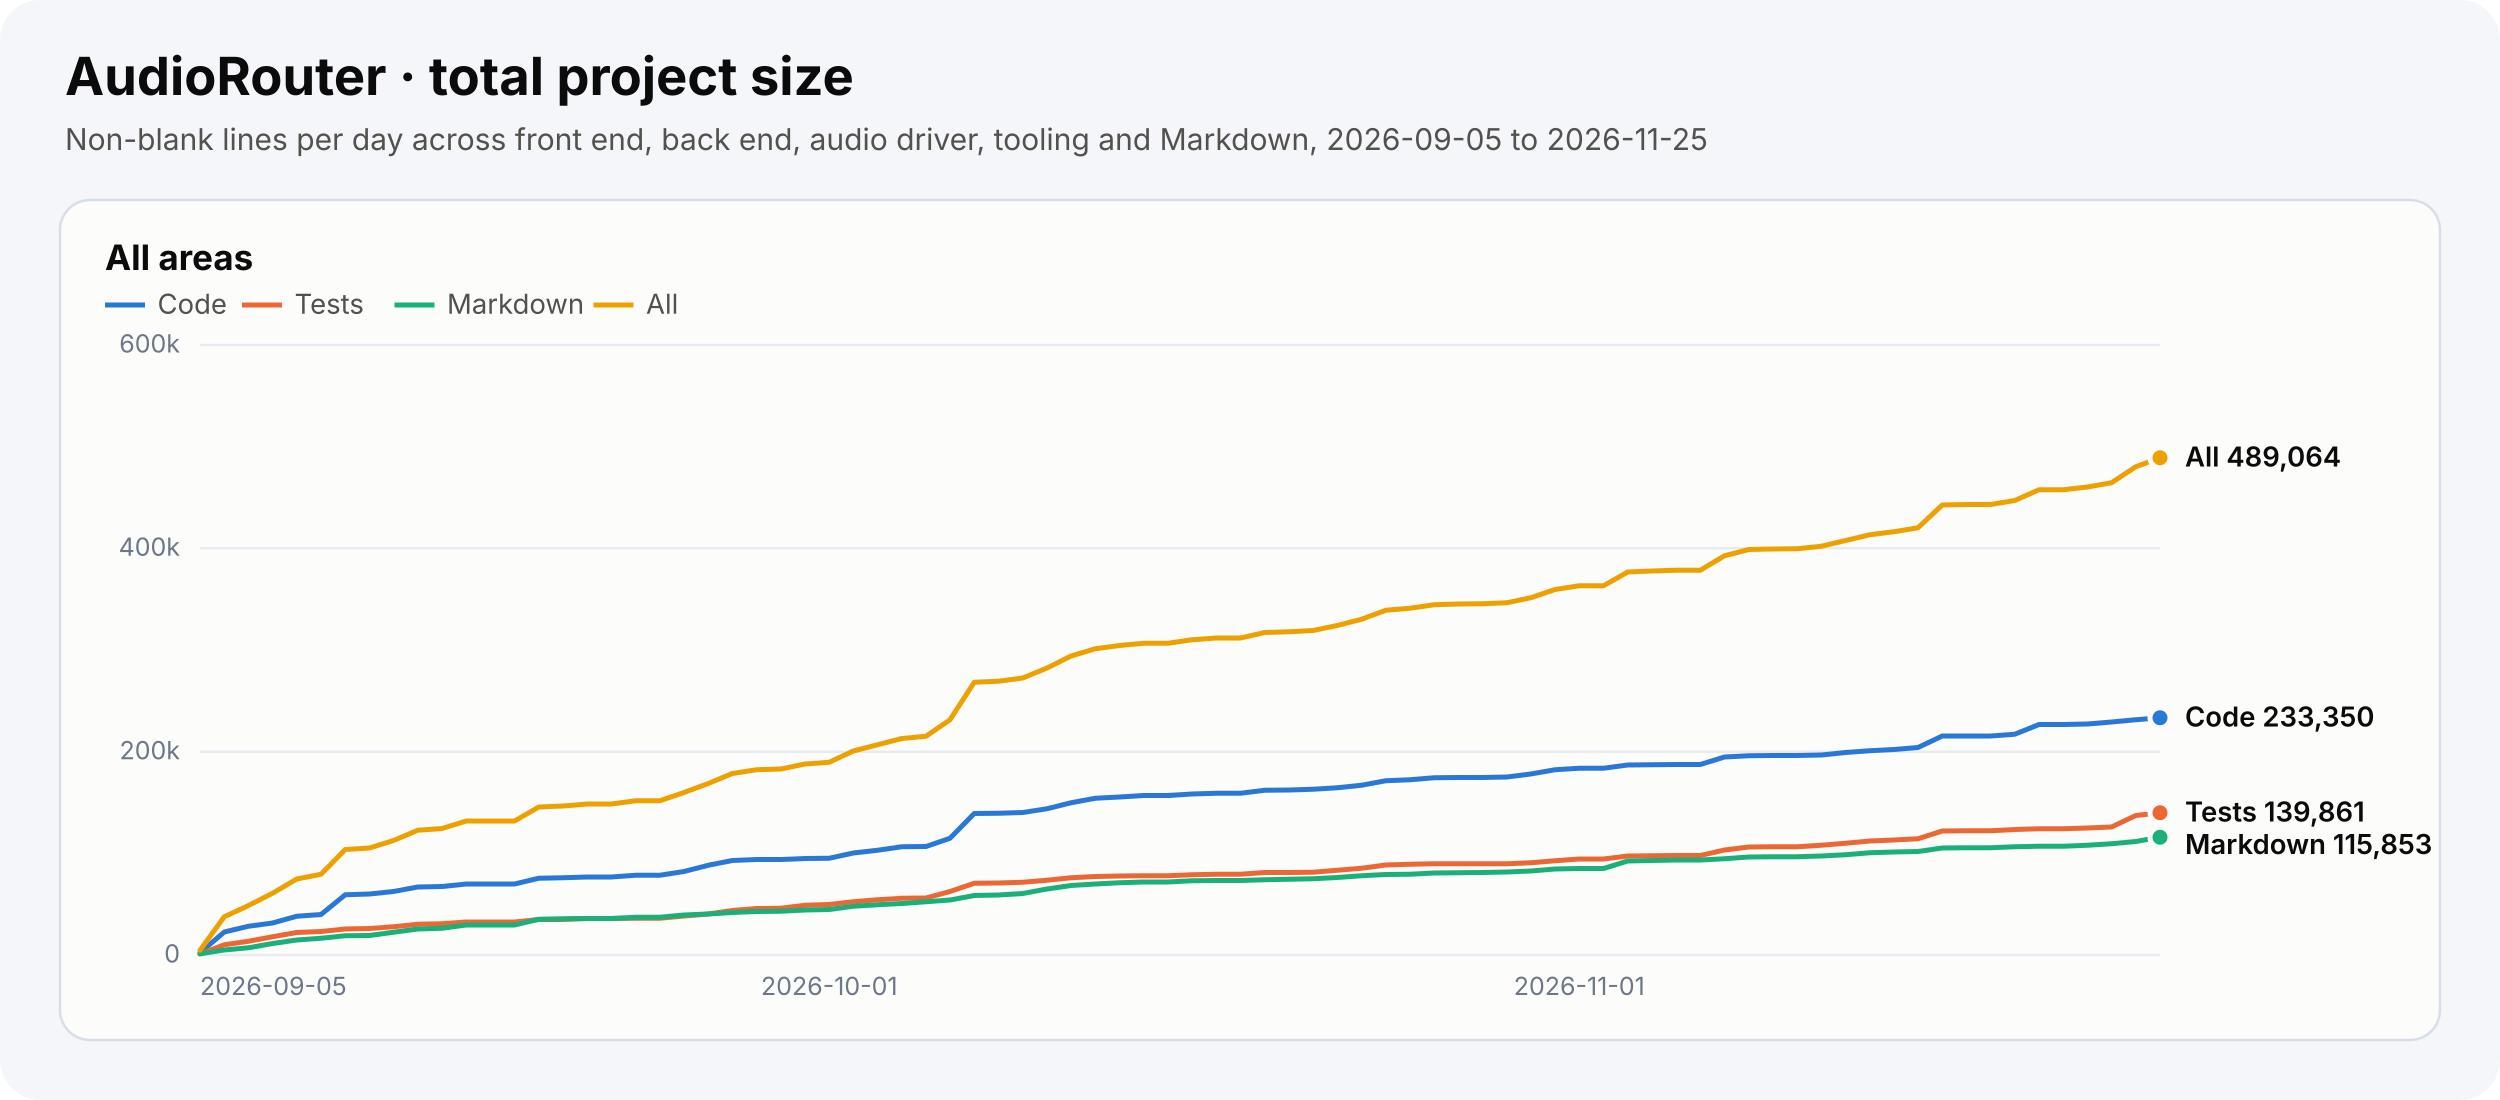
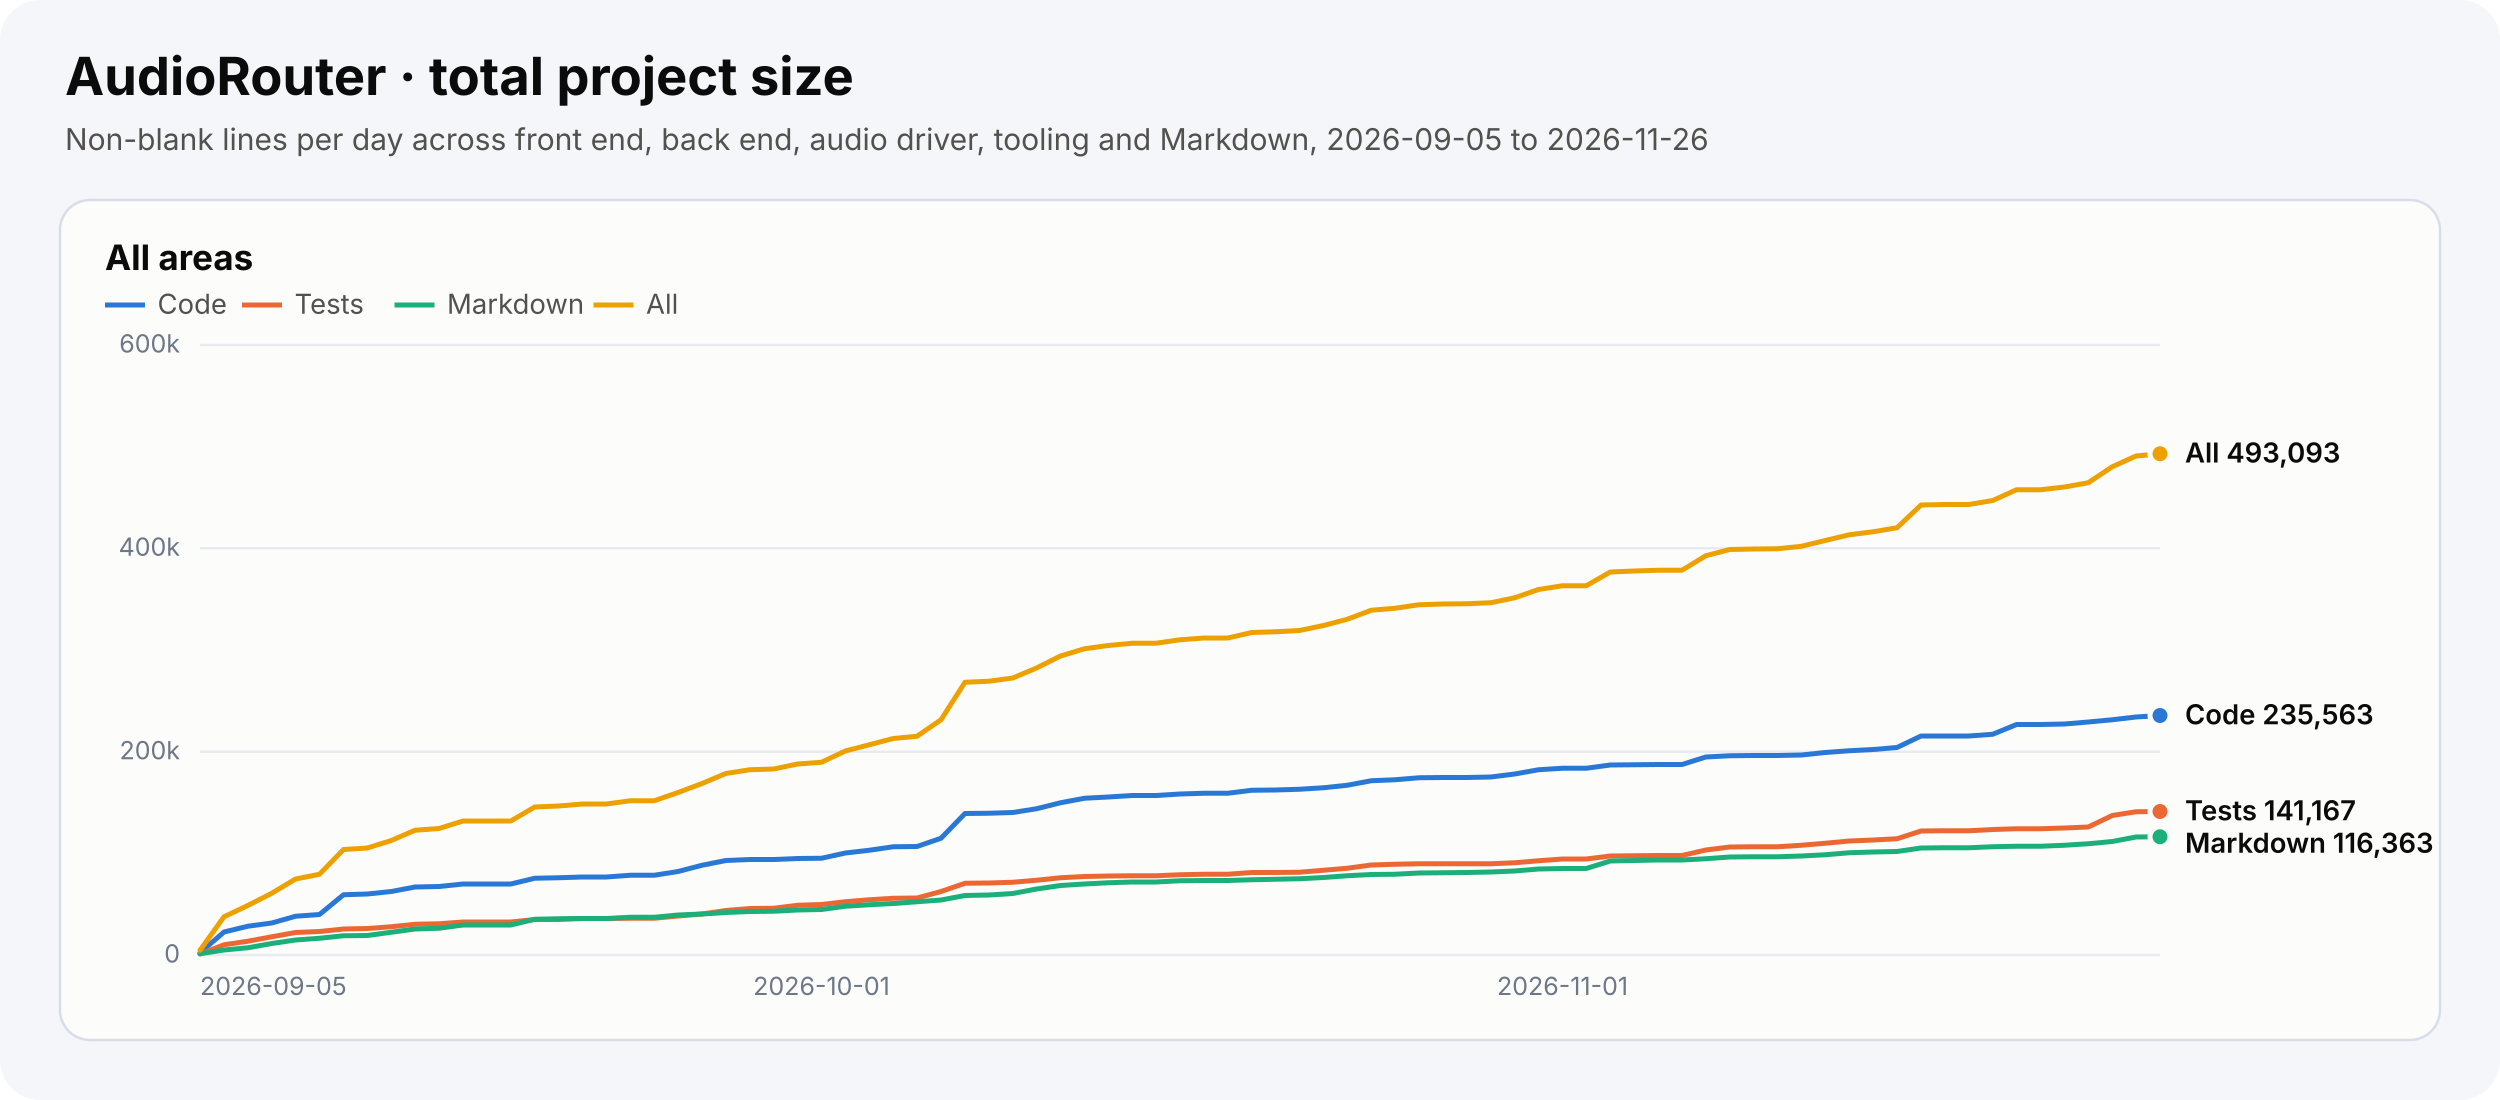
<svg xmlns="http://www.w3.org/2000/svg" width="1000" height="440" viewBox="0 0 1000 440" role="img" aria-labelledby="chart-title chart-desc">
  <style>text{font-family:system-ui,-apple-system,"Segoe UI",sans-serif}.heading{font-size:21px;font-weight:700;fill:#0b0b0b}.subtitle{font-size:12px;fill:#52514e}.panel-title{font-size:14px;font-weight:650;fill:#0b0b0b}.axis{font-size:10px;fill:#6c7787}.legend{font-size:11px;fill:#52514e}.value{font-size:11px;font-weight:600;fill:#0b0b0b}</style>
  <rect width="1000" height="440" rx="16" fill="#f4f6f9" />
  <text x="26" y="38" class="heading">AudioRouter · total project size</text>
-   <text x="26" y="60" class="subtitle">Non-blank lines per day across front end, back end, audio driver, tooling and Markdown, 2026-09-05 to 2026-11-25</text>
+   <text x="26" y="60" class="subtitle">Non-blank lines per day across front end, back end, audio driver, tooling and Markdown, 2026-09-05 to 2026-11-26</text>
  <g role="group" aria-label="All areas">
    <rect x="24" y="80" width="952" height="336" rx="12" fill="#fcfcfb" stroke="#d7dee8" />
    <text x="42" y="108" class="panel-title">All areas</text>
    <line x1="42" y1="122" x2="58" y2="122" stroke="#2a78d6" stroke-width="2" stroke-dasharray="" />
    <text x="63" y="125.5" class="legend">Code</text>
    <line x1="96.8" y1="122" x2="112.8" y2="122" stroke="#eb6834" stroke-width="2" stroke-dasharray="" />
    <text x="117.8" y="125.5" class="legend">Tests</text>
    <line x1="157.8" y1="122" x2="173.8" y2="122" stroke="#1baf7a" stroke-width="2" stroke-dasharray="" />
    <text x="178.8" y="125.5" class="legend">Markdown</text>
    <line x1="237.4" y1="122" x2="253.4" y2="122" stroke="#eda100" stroke-width="2" stroke-dasharray="" />
    <text x="258.4" y="125.5" class="legend">All</text>
    <line x1="80" y1="382.0" x2="864" y2="382.0" stroke="#e7ebf1" />
    <text x="72" y="385.0" text-anchor="end" class="axis">0</text>
    <line x1="80" y1="300.7" x2="864" y2="300.7" stroke="#e7ebf1" />
    <text x="72" y="303.7" text-anchor="end" class="axis">200k</text>
    <line x1="80" y1="219.3" x2="864" y2="219.3" stroke="#e7ebf1" />
    <text x="72" y="222.3" text-anchor="end" class="axis">400k</text>
    <line x1="80" y1="138.0" x2="864" y2="138.0" stroke="#e7ebf1" />
    <text x="72" y="141.0" text-anchor="end" class="axis">600k</text>
    <text x="80.0" y="398" text-anchor="start" class="axis">2026-09-05</text>
-     <text x="331.7" y="398" text-anchor="middle" class="axis">2026-10-01</text>
-     <text x="631.7" y="398" text-anchor="middle" class="axis">2026-11-01</text>
-     <polyline points="80.0,381.1 89.7,372.8 99.4,370.5 109.0,369.2 118.7,366.5 128.4,365.8 138.1,357.9 147.8,357.6 157.4,356.6 167.1,354.8 176.8,354.6 186.5,353.6 196.1,353.6 205.8,353.6 215.5,351.3 225.2,351.1 234.9,350.8 244.5,350.8 254.2,350.1 263.9,350.1 273.6,348.6 283.3,346.1 292.9,344.2 302.6,343.8 312.3,343.8 322.0,343.4 331.7,343.3 341.3,341.2 351.0,340.1 360.7,338.7 370.4,338.6 380.0,335.3 389.7,325.4 399.4,325.3 409.1,325.0 418.8,323.5 428.4,321.1 438.1,319.3 447.8,318.8 457.5,318.2 467.2,318.2 476.8,317.6 486.5,317.3 496.2,317.3 505.9,316.1 515.6,316.0 525.2,315.7 534.9,315.1 544.6,314.1 554.3,312.3 564.0,311.9 573.6,311.1 583.3,311.0 593.0,311.0 602.7,310.8 612.3,309.6 622.0,307.9 631.7,307.3 641.4,307.3 651.1,306.0 660.7,305.9 670.4,305.8 680.1,305.8 689.8,302.8 699.5,302.3 709.1,302.2 718.8,302.2 728.5,302.0 738.2,301.0 747.9,300.3 757.5,299.8 767.2,299.0 776.9,294.4 786.6,294.4 796.2,294.4 805.9,293.7 815.6,289.8 825.3,289.8 835.0,289.6 844.6,288.8 854.3,287.9 864.0,287.1" fill="none" stroke="#2a78d6" stroke-width="2" stroke-linejoin="round" stroke-linecap="round" stroke-dasharray="" />
-     <circle cx="864.0" cy="287.1" r="4" fill="#2a78d6" stroke="#fcfcfb" stroke-width="2" />
-     <polyline points="80.0,381.6 89.7,377.9 99.4,376.5 109.0,374.7 118.7,373.0 128.4,372.6 138.1,371.6 147.8,371.4 157.4,370.7 167.1,369.7 176.8,369.5 186.5,368.8 196.1,368.8 205.8,368.8 215.5,367.8 225.2,367.8 234.9,367.4 244.5,367.4 254.2,367.3 263.9,367.3 273.6,366.4 283.3,365.6 292.9,364.2 302.6,363.4 312.3,363.3 322.0,362.1 331.7,361.8 341.3,360.7 351.0,359.9 360.7,359.3 370.4,359.2 380.0,356.6 389.7,353.3 399.4,353.2 409.1,352.9 418.8,352.1 428.4,351.1 438.1,350.6 447.8,350.4 457.5,350.3 467.2,350.3 476.8,349.9 486.5,349.7 496.2,349.7 505.9,349.0 515.6,349.0 525.2,348.9 534.9,348.1 544.6,347.3 554.3,346.0 564.0,345.7 573.6,345.5 583.3,345.5 593.0,345.5 602.7,345.5 612.3,345.1 622.0,344.3 631.7,343.6 641.4,343.6 651.1,342.4 660.7,342.3 670.4,342.2 680.1,342.2 689.8,340.0 699.5,338.8 709.1,338.7 718.8,338.7 728.5,338.1 738.2,337.3 747.9,336.4 757.5,336.0 767.2,335.5 776.9,332.4 786.6,332.3 796.2,332.3 805.9,331.8 815.6,331.5 825.3,331.5 835.0,331.2 844.6,330.8 854.3,326.2 864.0,325.1" fill="none" stroke="#eb6834" stroke-width="2" stroke-linejoin="round" stroke-linecap="round" stroke-dasharray="" />
-     <circle cx="864.0" cy="325.1" r="4" fill="#eb6834" stroke="#fcfcfb" stroke-width="2" />
-     <polyline points="80.0,381.5 89.7,380.0 99.4,379.1 109.0,377.4 118.7,376.0 128.4,375.3 138.1,374.3 147.8,374.2 157.4,372.9 167.1,371.6 176.8,371.3 186.5,370.0 196.1,370.0 205.8,370.0 215.5,367.7 225.2,367.5 234.9,367.4 244.5,367.4 254.2,366.9 263.9,366.9 273.6,366.0 283.3,365.6 292.9,365.0 302.6,364.6 312.3,364.5 322.0,364.0 331.7,363.8 341.3,362.5 351.0,361.9 360.7,361.4 370.4,360.7 380.0,360.0 389.7,358.2 399.4,358.0 409.1,357.4 418.8,355.6 428.4,354.2 438.1,353.6 447.8,353.1 457.5,352.8 467.2,352.8 476.8,352.3 486.5,352.2 496.2,352.2 505.9,351.9 515.6,351.7 525.2,351.5 534.9,351.0 544.6,350.3 554.3,349.8 564.0,349.7 573.6,349.2 583.3,349.1 593.0,349.0 602.7,348.8 612.3,348.4 622.0,347.6 631.7,347.4 641.4,347.4 651.1,344.4 660.7,344.2 670.4,344.0 680.1,344.0 689.8,343.5 699.5,342.8 709.1,342.7 718.8,342.7 728.5,342.4 738.2,341.9 747.9,341.1 757.5,340.8 767.2,340.6 776.9,339.2 786.6,339.1 796.2,339.1 805.9,338.7 815.6,338.5 825.3,338.5 835.0,338.1 844.6,337.5 854.3,336.6 864.0,334.9" fill="none" stroke="#1baf7a" stroke-width="2" stroke-linejoin="round" stroke-linecap="round" stroke-dasharray="" />
-     <circle cx="864.0" cy="334.9" r="4" fill="#1baf7a" stroke="#fcfcfb" stroke-width="2" />
-     <polyline points="80.0,380.1 89.7,366.7 99.4,362.2 109.0,357.3 118.7,351.6 128.4,349.7 138.1,339.8 147.8,339.2 157.4,336.2 167.1,332.1 176.8,331.4 186.5,328.4 196.1,328.4 205.8,328.4 215.5,322.8 225.2,322.4 234.9,321.6 244.5,321.6 254.2,320.3 263.9,320.3 273.6,317.0 283.3,313.4 292.9,309.4 302.6,307.9 312.3,307.6 322.0,305.6 331.7,304.9 341.3,300.4 351.0,297.9 360.7,295.4 370.4,294.5 380.0,287.9 389.7,272.9 399.4,272.5 409.1,271.2 418.8,267.2 428.4,262.4 438.1,259.5 447.8,258.2 457.5,257.3 467.2,257.3 476.8,255.9 486.5,255.2 496.2,255.2 505.9,253.0 515.6,252.7 525.2,252.2 534.9,250.2 544.6,247.7 554.3,244.1 564.0,243.3 573.6,241.9 583.3,241.6 593.0,241.5 602.7,241.1 612.3,239.1 622.0,235.8 631.7,234.3 641.4,234.3 651.1,228.8 660.7,228.4 670.4,228.1 680.1,228.1 689.8,222.3 699.5,219.8 709.1,219.6 718.8,219.5 728.5,218.5 738.2,216.2 747.9,213.9 757.5,212.7 767.2,211.1 776.9,202.0 786.6,201.8 796.2,201.8 805.9,200.2 815.6,195.9 825.3,195.9 835.0,194.8 844.6,193.1 854.3,186.7 864.0,183.1" fill="none" stroke="#eda100" stroke-width="2" stroke-linejoin="round" stroke-linecap="round" stroke-dasharray="" />
-     <circle cx="864.0" cy="183.1" r="4" fill="#eda100" stroke="#fcfcfb" stroke-width="2" />
-     <text x="874" y="186.6" class="value">All 489,064</text>
-     <text x="874" y="290.6" class="value">Code 233,350</text>
-     <text x="874" y="328.6" class="value">Tests 139,861</text>
-     <text x="874" y="341.6" class="value">Markdown 115,853</text>
+     <text x="328.6" y="398" text-anchor="middle" class="axis">2026-10-01</text>
+     <text x="625.0" y="398" text-anchor="middle" class="axis">2026-11-01</text>
+     <polyline points="80.0,381.1 89.6,372.8 99.1,370.5 108.7,369.2 118.2,366.5 127.8,365.8 137.4,357.9 146.9,357.6 156.5,356.6 166.0,354.8 175.6,354.6 185.2,353.6 194.7,353.6 204.3,353.6 213.9,351.3 223.4,351.1 233.0,350.8 242.5,350.8 252.1,350.1 261.7,350.1 271.2,348.6 280.8,346.1 290.3,344.2 299.9,343.8 309.5,343.8 319.0,343.4 328.6,343.3 338.1,341.2 347.7,340.1 357.3,338.7 366.8,338.6 376.4,335.3 386.0,325.4 395.5,325.3 405.1,325.0 414.6,323.5 424.2,321.1 433.8,319.3 443.3,318.8 452.9,318.2 462.4,318.2 472.0,317.6 481.6,317.3 491.1,317.3 500.7,316.1 510.2,316.0 519.8,315.7 529.4,315.1 538.9,314.1 548.5,312.3 558.0,311.9 567.6,311.1 577.2,311.0 586.7,311.0 596.3,310.8 605.9,309.6 615.4,307.9 625.0,307.3 634.5,307.3 644.1,306.0 653.7,305.9 663.2,305.8 672.8,305.8 682.3,302.8 691.9,302.3 701.5,302.2 711.0,302.2 720.6,302.0 730.1,301.0 739.7,300.3 749.3,299.8 758.8,299.0 768.4,294.4 778.0,294.4 787.5,294.4 797.1,293.7 806.6,289.8 816.2,289.8 825.8,289.6 835.3,288.8 844.9,287.9 854.4,286.8 864.0,286.2" fill="none" stroke="#2a78d6" stroke-width="2" stroke-linejoin="round" stroke-linecap="round" stroke-dasharray="" />
+     <circle cx="864.0" cy="286.2" r="4" fill="#2a78d6" stroke="#fcfcfb" stroke-width="2" />
+     <polyline points="80.0,381.6 89.6,377.9 99.1,376.5 108.7,374.7 118.2,373.0 127.8,372.6 137.4,371.6 146.9,371.4 156.5,370.7 166.0,369.7 175.6,369.5 185.2,368.8 194.7,368.8 204.3,368.8 213.9,367.8 223.4,367.8 233.0,367.4 242.5,367.4 252.1,367.3 261.7,367.3 271.2,366.4 280.8,365.6 290.3,364.2 299.9,363.4 309.5,363.3 319.0,362.1 328.6,361.8 338.1,360.7 347.7,359.9 357.3,359.3 366.8,359.2 376.4,356.6 386.0,353.3 395.5,353.2 405.1,352.9 414.6,352.1 424.2,351.1 433.8,350.6 443.3,350.4 452.9,350.3 462.4,350.3 472.0,349.9 481.6,349.7 491.1,349.7 500.7,349.0 510.2,349.0 519.8,348.9 529.4,348.1 538.9,347.3 548.5,346.0 558.0,345.7 567.6,345.5 577.2,345.5 586.7,345.5 596.3,345.5 605.9,345.1 615.4,344.3 625.0,343.6 634.5,343.6 644.1,342.4 653.7,342.3 663.2,342.2 672.8,342.2 682.3,340.0 691.9,338.8 701.5,338.7 711.0,338.7 720.6,338.1 730.1,337.3 739.7,336.4 749.3,336.0 758.8,335.5 768.4,332.4 778.0,332.3 787.5,332.3 797.1,331.8 806.6,331.5 816.2,331.5 825.8,331.2 835.3,330.8 844.9,326.2 854.4,324.7 864.0,324.6" fill="none" stroke="#eb6834" stroke-width="2" stroke-linejoin="round" stroke-linecap="round" stroke-dasharray="" />
+     <circle cx="864.0" cy="324.6" r="4" fill="#eb6834" stroke="#fcfcfb" stroke-width="2" />
+     <polyline points="80.0,381.5 89.6,380.0 99.1,379.1 108.7,377.4 118.2,376.0 127.8,375.3 137.4,374.3 146.9,374.2 156.5,372.9 166.0,371.6 175.6,371.3 185.2,370.0 194.7,370.0 204.3,370.0 213.9,367.7 223.4,367.5 233.0,367.4 242.5,367.4 252.1,366.9 261.7,366.9 271.2,366.0 280.8,365.6 290.3,365.0 299.9,364.6 309.5,364.5 319.0,364.0 328.6,363.8 338.1,362.5 347.7,361.9 357.3,361.4 366.8,360.7 376.4,360.0 386.0,358.2 395.5,358.0 405.1,357.4 414.6,355.6 424.2,354.2 433.8,353.6 443.3,353.1 452.9,352.8 462.4,352.8 472.0,352.3 481.6,352.2 491.1,352.2 500.7,351.9 510.2,351.7 519.8,351.5 529.4,351.0 538.9,350.3 548.5,349.8 558.0,349.7 567.6,349.2 577.2,349.1 586.7,349.0 596.3,348.8 605.9,348.4 615.4,347.6 625.0,347.4 634.5,347.4 644.1,344.4 653.7,344.2 663.2,344.0 672.8,344.0 682.3,343.5 691.9,342.8 701.5,342.7 711.0,342.7 720.6,342.4 730.1,341.9 739.7,341.1 749.3,340.8 758.8,340.6 768.4,339.2 778.0,339.1 787.5,339.1 797.1,338.7 806.6,338.5 816.2,338.5 825.8,338.1 835.3,337.5 844.9,336.6 854.4,334.8 864.0,334.7" fill="none" stroke="#1baf7a" stroke-width="2" stroke-linejoin="round" stroke-linecap="round" stroke-dasharray="" />
+     <circle cx="864.0" cy="334.7" r="4" fill="#1baf7a" stroke="#fcfcfb" stroke-width="2" />
+     <polyline points="80.0,380.1 89.6,366.7 99.1,362.2 108.7,357.3 118.2,351.6 127.8,349.7 137.4,339.8 146.9,339.2 156.5,336.2 166.0,332.1 175.6,331.4 185.2,328.4 194.7,328.4 204.3,328.4 213.9,322.8 223.4,322.4 233.0,321.6 242.5,321.6 252.1,320.3 261.7,320.3 271.2,317.0 280.8,313.4 290.3,309.4 299.9,307.9 309.5,307.6 319.0,305.6 328.6,304.9 338.1,300.4 347.7,297.9 357.3,295.4 366.8,294.5 376.4,287.9 386.0,272.9 395.5,272.5 405.1,271.2 414.6,267.2 424.2,262.4 433.8,259.5 443.3,258.2 452.9,257.3 462.4,257.3 472.0,255.9 481.6,255.2 491.1,255.2 500.7,253.0 510.2,252.7 519.8,252.2 529.4,250.2 538.9,247.7 548.5,244.1 558.0,243.3 567.6,241.9 577.2,241.6 586.7,241.5 596.3,241.1 605.9,239.1 615.4,235.8 625.0,234.3 634.5,234.3 644.1,228.8 653.7,228.4 663.2,228.1 672.8,228.1 682.3,222.3 691.9,219.8 701.5,219.6 711.0,219.5 720.6,218.5 730.1,216.2 739.7,213.9 749.3,212.7 758.8,211.1 768.4,202.0 778.0,201.8 787.5,201.8 797.1,200.2 806.6,195.9 816.2,195.9 825.8,194.8 835.3,193.1 844.9,186.7 854.4,182.4 864.0,181.5" fill="none" stroke="#eda100" stroke-width="2" stroke-linejoin="round" stroke-linecap="round" stroke-dasharray="" />
+     <circle cx="864.0" cy="181.5" r="4" fill="#eda100" stroke="#fcfcfb" stroke-width="2" />
+     <text x="874" y="185.0" class="value">All 493,093</text>
+     <text x="874" y="289.7" class="value">Code 235,563</text>
+     <text x="874" y="328.1" class="value">Tests 141,167</text>
+     <text x="874" y="341.1" class="value">Markdown 116,363</text>
  </g>
</svg>
